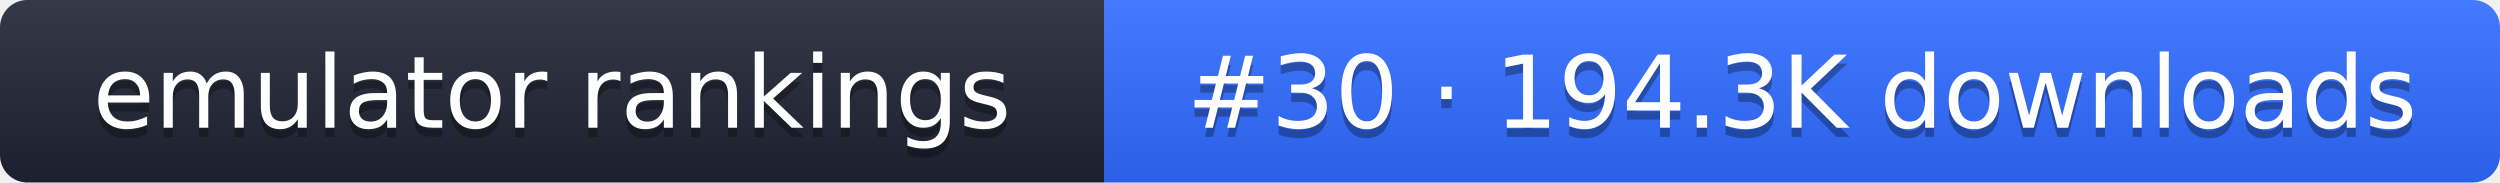
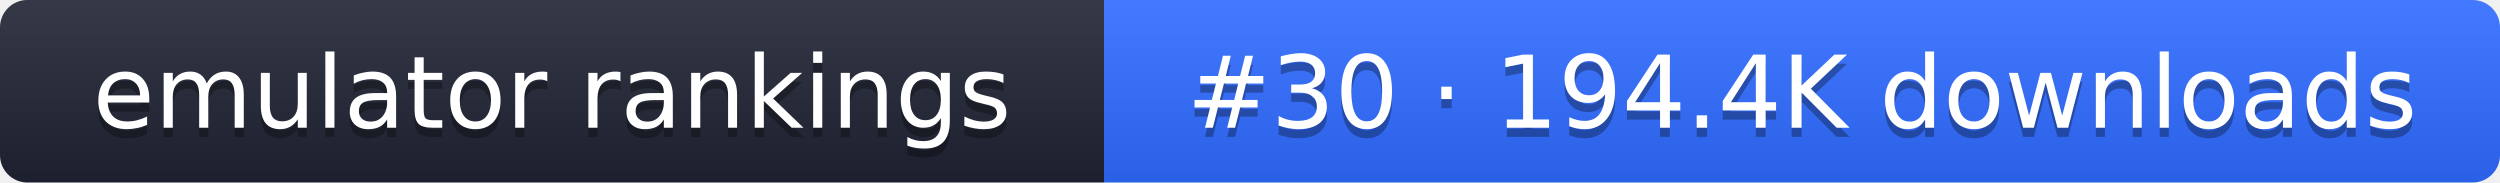
- <svg xmlns="http://www.w3.org/2000/svg" width="274" height="20" role="img" aria-label="emulator rankings: #30 · 194.3K downloads">
+ <svg xmlns="http://www.w3.org/2000/svg" width="274" height="20" role="img" aria-label="emulator rankings: #30 · 194.4K downloads">
  <linearGradient id="g" x2="0" y2="100%">
    <stop offset="0" stop-color="#fff" stop-opacity=".1" />
    <stop offset="1" stop-opacity=".1" />
  </linearGradient>
  <clipPath id="r">
    <rect width="274" height="20" rx="3" fill="#fff" />
  </clipPath>
  <g clip-path="url(#r)">
    <rect width="121" height="20" fill="#1f2433" />
    <rect x="121" width="153" height="20" fill="#2f6bff" />
    <rect width="274" height="20" fill="url(#g)" />
  </g>
  <g fill="#fff" text-anchor="middle" font-family="Verdana,DejaVu Sans,sans-serif" font-size="11">
    <text x="60.5" y="15" fill="#010101" fill-opacity=".3">emulator rankings</text>
    <text x="60.5" y="14">emulator rankings</text>
-     <text x="197.5" y="15" fill="#010101" fill-opacity=".3">#30 · 194.3K downloads</text>
-     <text x="197.5" y="14">#30 · 194.3K downloads</text>
+     <text x="197.5" y="15" fill="#010101" fill-opacity=".3">#30 · 194.4K downloads</text>
+     <text x="197.5" y="14">#30 · 194.4K downloads</text>
  </g>
</svg>
